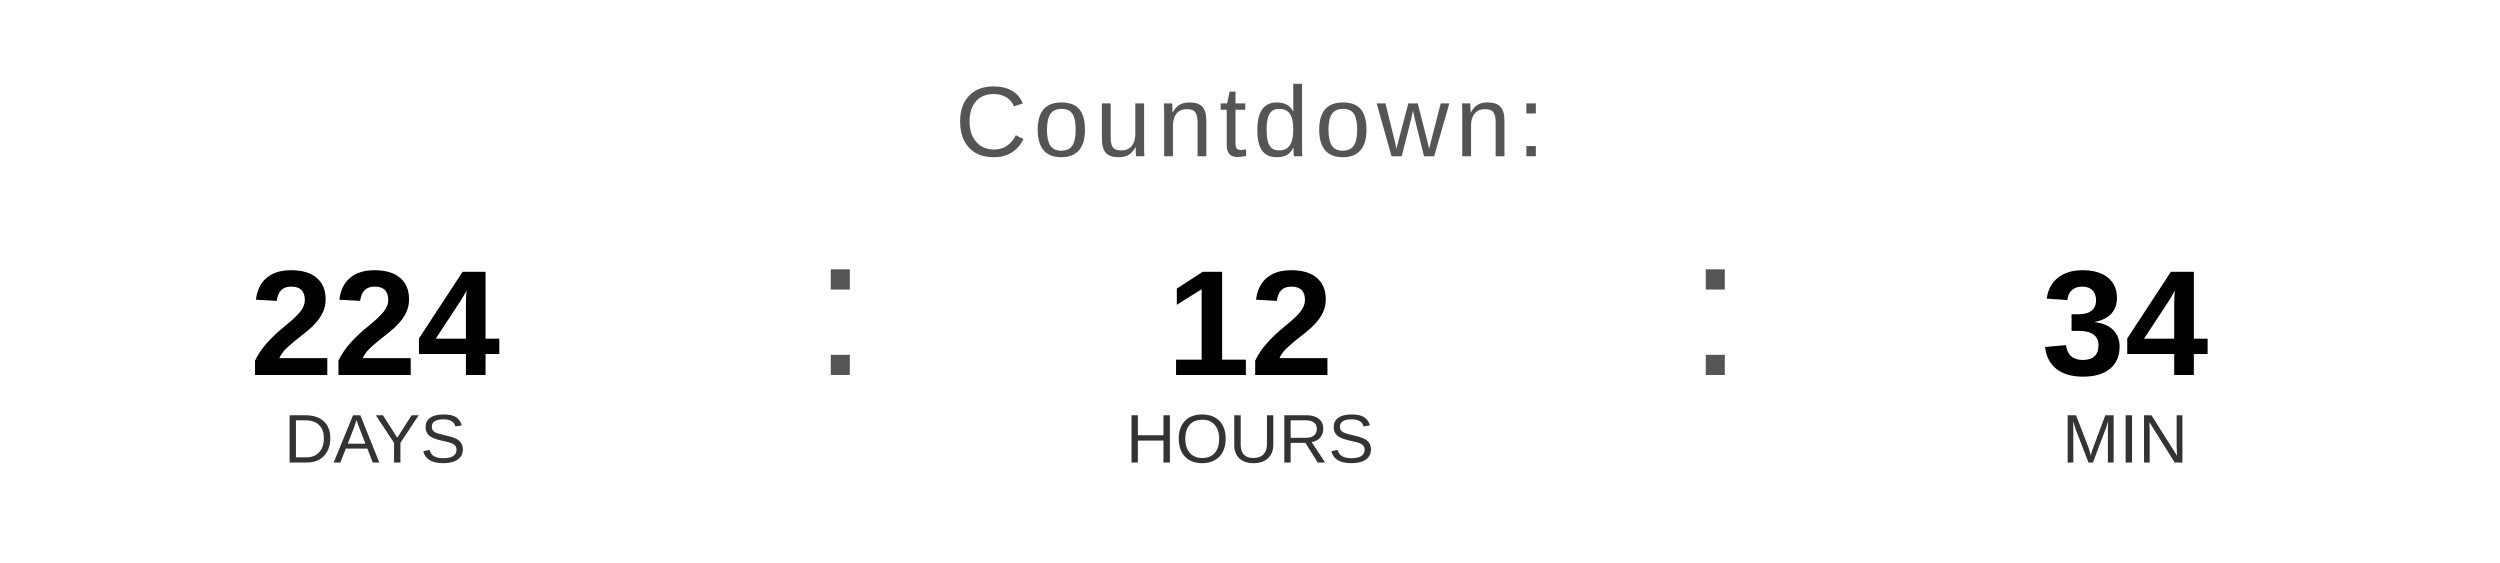
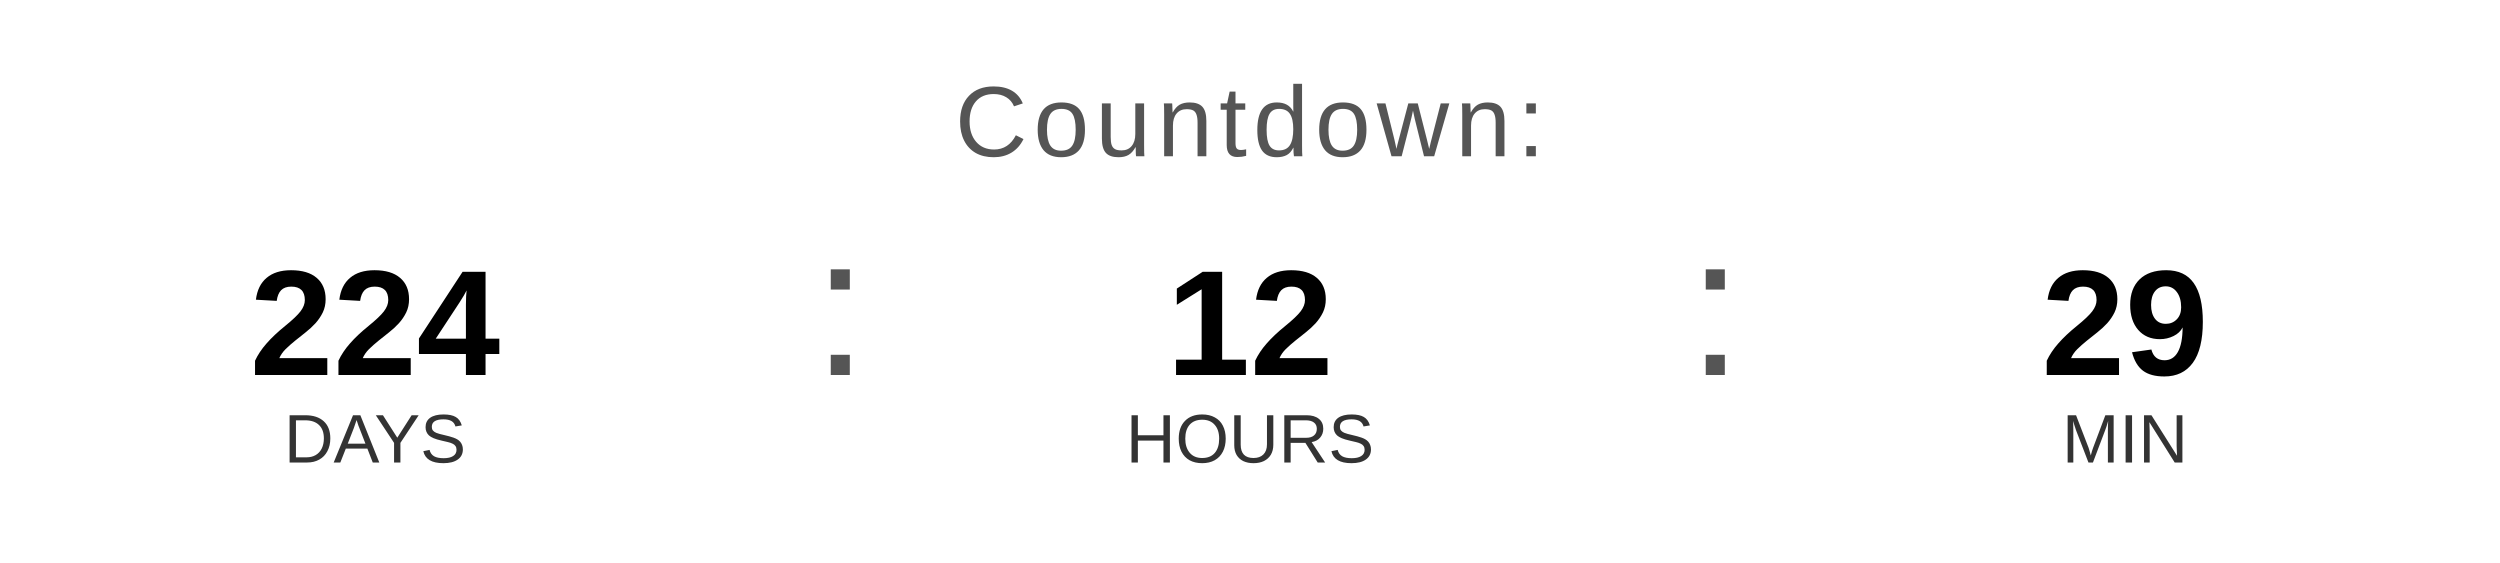
<svg xmlns="http://www.w3.org/2000/svg" width="400" height="90" viewBox="0 0 400 90">
  <text x="200" y="25" font-family="Arial, Helvetica, sans-serif" font-size="16" fill="#555555" text-anchor="middle" letter-spacing="1">
    Countdown:
  </text>
  <text x="60" y="60" font-family="Arial, Helvetica, sans-serif" font-size="24" font-weight="bold" fill="#000000" text-anchor="middle">224</text>
  <text x="60" y="74" font-family="Arial, Helvetica, sans-serif" font-size="11" fill="#333333" text-anchor="middle">DAYS</text>
  <text x="130" y="60" font-family="Arial, sans-serif" font-size="32" fill="#555555">:</text>
  <text x="200" y="60" font-family="Arial, Helvetica, sans-serif" font-size="24" font-weight="bold" fill="#000000" text-anchor="middle">12</text>
  <text x="200" y="74" font-family="Arial, Helvetica, sans-serif" font-size="11" fill="#333333" text-anchor="middle">HOURS</text>
  <text x="270" y="60" font-family="Arial, sans-serif" font-size="32" fill="#555555">:</text>
-   <text x="340" y="60" font-family="Arial, Helvetica, sans-serif" font-size="24" font-weight="bold" fill="#000000" text-anchor="middle">34</text>
+   <text x="340" y="60" font-family="Arial, Helvetica, sans-serif" font-size="24" font-weight="bold" fill="#000000" text-anchor="middle">29</text>
  <text x="340" y="74" font-family="Arial, Helvetica, sans-serif" font-size="11" fill="#333333" text-anchor="middle">MIN</text>
</svg>
